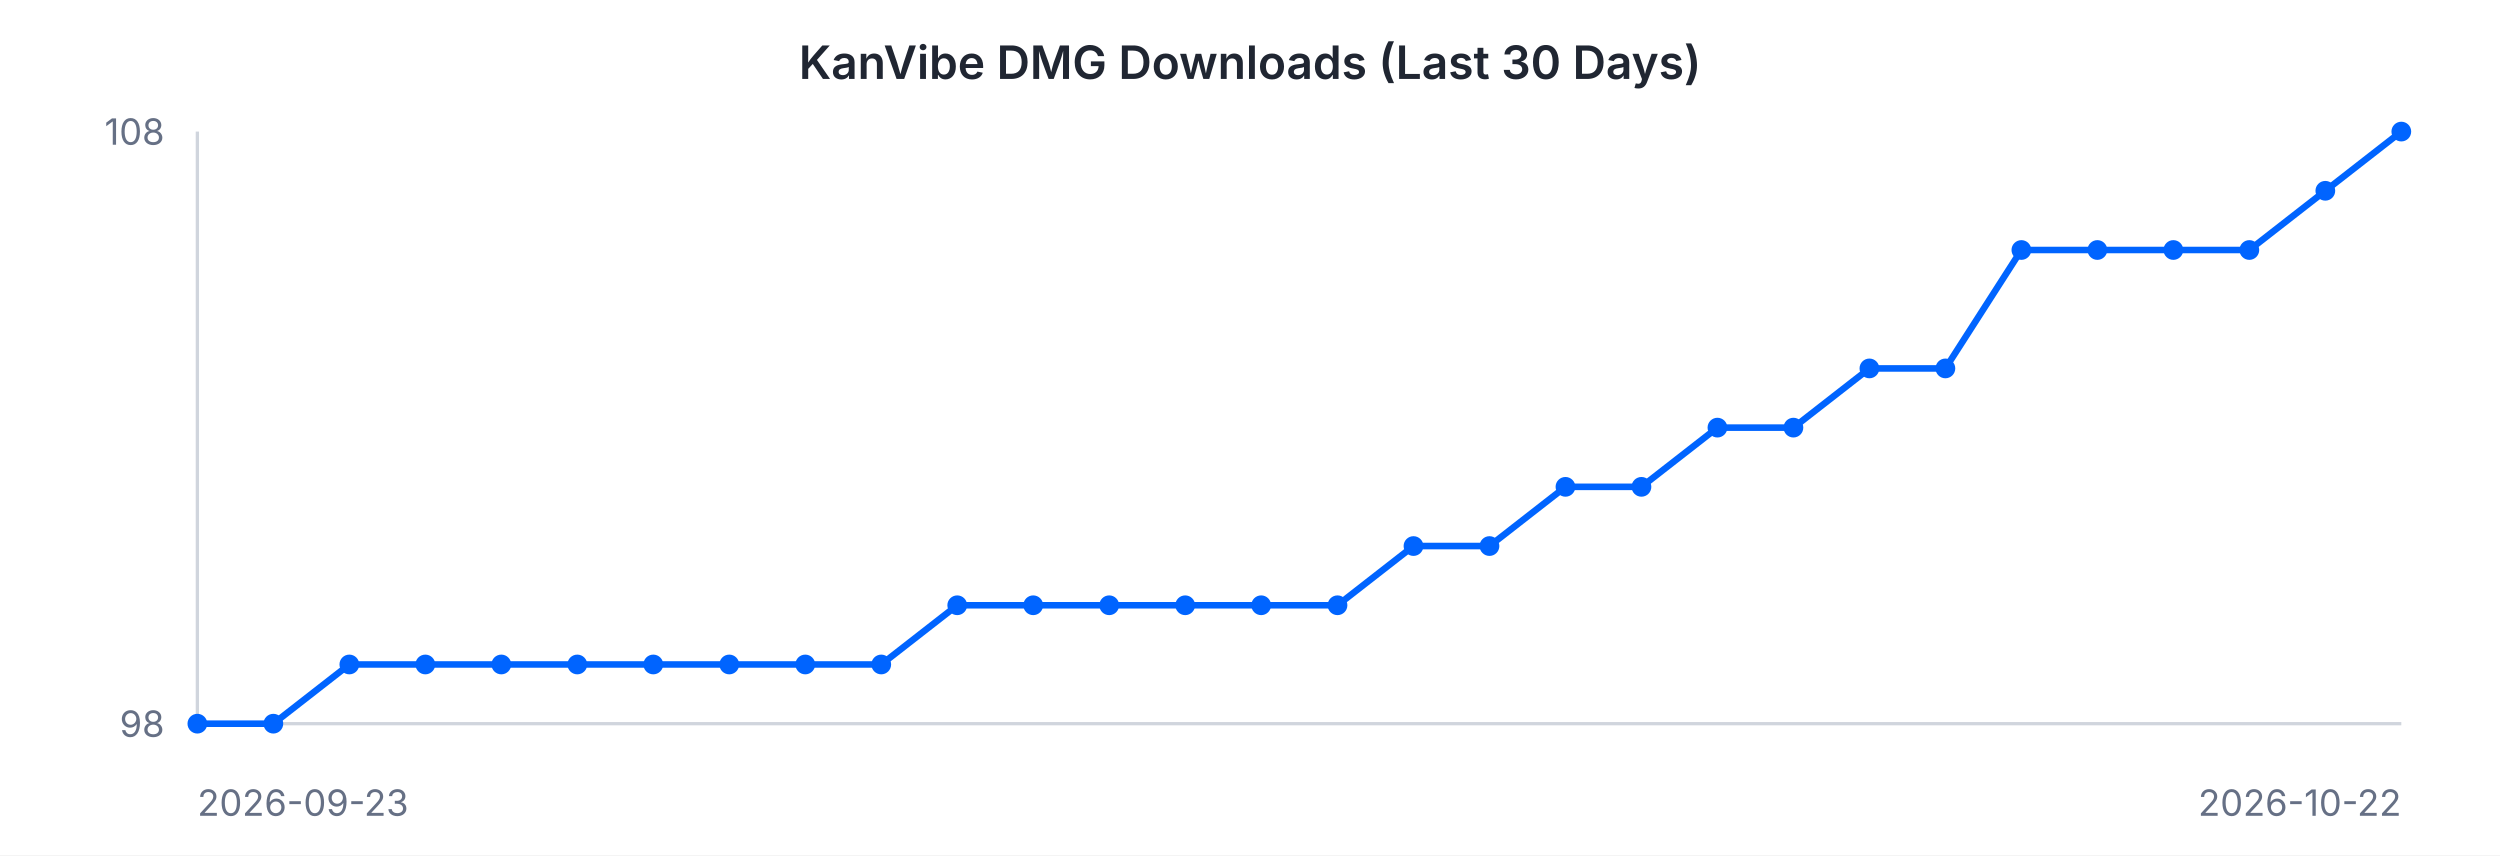
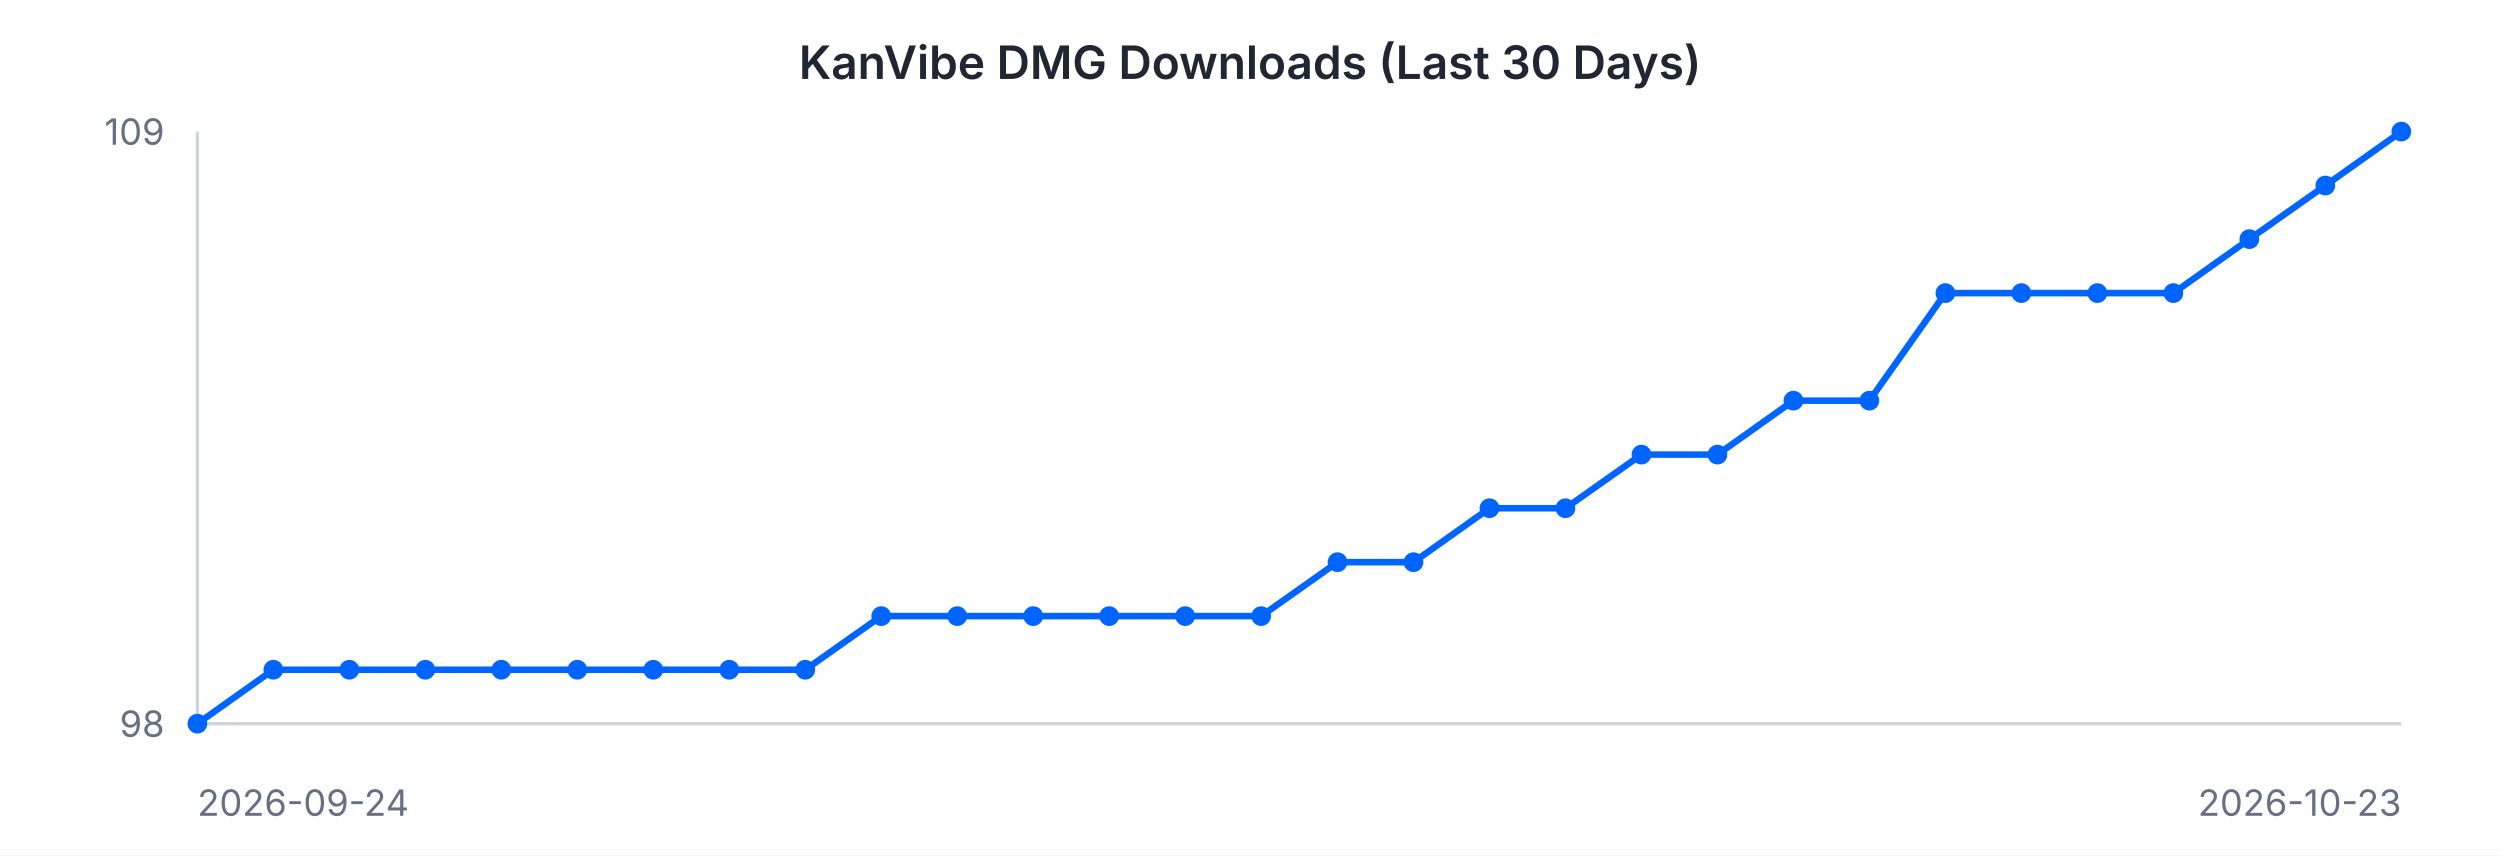
<svg xmlns="http://www.w3.org/2000/svg" width="760" height="260" viewBox="0 0 760 260" font-family="-apple-system, BlinkMacSystemFont, 'Segoe UI', sans-serif">
  <rect width="760" height="260" fill="#ffffff" />
  <text x="380" y="24" text-anchor="middle" font-size="14" font-weight="600" fill="#202632">KanVibe DMG Downloads (Last 30 Days)</text>
  <line x1="60" y1="40" x2="60" y2="220" stroke="#d0d5dd" stroke-width="1" />
  <line x1="60" y1="220" x2="730" y2="220" stroke="#d0d5dd" stroke-width="1" />
-   <path d="M 60.0 220.0 L 83.1 220.0 L 106.2 202.0 L 129.3 202.0 L 152.4 202.0 L 175.5 202.0 L 198.6 202.0 L 221.7 202.0 L 244.8 202.0 L 267.9 202.0 L 291.0 184.0 L 314.1 184.0 L 337.2 184.0 L 360.3 184.0 L 383.4 184.0 L 406.6 184.0 L 429.7 166.0 L 452.8 166.0 L 475.9 148.0 L 499.0 148.0 L 522.1 130.0 L 545.2 130.0 L 568.3 112.0 L 591.4 112.0 L 614.5 76.0 L 637.6 76.0 L 660.7 76.0 L 683.8 76.0 L 706.9 58.0 L 730.0 40.0" fill="none" stroke="#0064FF" stroke-width="2" />
+   <path d="M 60.0 220.0 L 83.1 203.6 L 106.2 203.6 L 129.3 203.6 L 152.4 203.6 L 175.5 203.6 L 198.6 203.6 L 221.7 203.6 L 244.8 203.6 L 267.9 187.3 L 291.0 187.3 L 314.1 187.3 L 337.2 187.3 L 360.3 187.3 L 383.4 187.3 L 406.6 170.9 L 429.7 170.9 L 452.8 154.5 L 475.9 154.5 L 499.0 138.2 L 522.1 138.2 L 545.2 121.8 L 568.3 121.8 L 591.4 89.1 L 614.5 89.1 L 637.6 89.1 L 660.7 89.1 L 683.8 72.7 L 706.9 56.4 L 730.0 40.0" fill="none" stroke="#0064FF" stroke-width="2" />
  <circle cx="60.0" cy="220.0" r="3" fill="#0064FF" />
-   <circle cx="83.1" cy="220.0" r="3" fill="#0064FF" />
-   <circle cx="106.2" cy="202.0" r="3" fill="#0064FF" />
-   <circle cx="129.3" cy="202.0" r="3" fill="#0064FF" />
-   <circle cx="152.4" cy="202.0" r="3" fill="#0064FF" />
-   <circle cx="175.5" cy="202.0" r="3" fill="#0064FF" />
-   <circle cx="198.6" cy="202.0" r="3" fill="#0064FF" />
-   <circle cx="221.7" cy="202.0" r="3" fill="#0064FF" />
-   <circle cx="244.8" cy="202.0" r="3" fill="#0064FF" />
-   <circle cx="267.9" cy="202.0" r="3" fill="#0064FF" />
-   <circle cx="291.0" cy="184.0" r="3" fill="#0064FF" />
-   <circle cx="314.1" cy="184.0" r="3" fill="#0064FF" />
-   <circle cx="337.2" cy="184.0" r="3" fill="#0064FF" />
-   <circle cx="360.3" cy="184.0" r="3" fill="#0064FF" />
-   <circle cx="383.4" cy="184.0" r="3" fill="#0064FF" />
-   <circle cx="406.6" cy="184.0" r="3" fill="#0064FF" />
-   <circle cx="429.7" cy="166.0" r="3" fill="#0064FF" />
-   <circle cx="452.8" cy="166.0" r="3" fill="#0064FF" />
-   <circle cx="475.9" cy="148.0" r="3" fill="#0064FF" />
-   <circle cx="499.0" cy="148.0" r="3" fill="#0064FF" />
-   <circle cx="522.1" cy="130.0" r="3" fill="#0064FF" />
-   <circle cx="545.2" cy="130.0" r="3" fill="#0064FF" />
-   <circle cx="568.3" cy="112.0" r="3" fill="#0064FF" />
-   <circle cx="591.4" cy="112.0" r="3" fill="#0064FF" />
-   <circle cx="614.5" cy="76.0" r="3" fill="#0064FF" />
-   <circle cx="637.6" cy="76.0" r="3" fill="#0064FF" />
-   <circle cx="660.7" cy="76.0" r="3" fill="#0064FF" />
-   <circle cx="683.8" cy="76.0" r="3" fill="#0064FF" />
-   <circle cx="706.9" cy="58.0" r="3" fill="#0064FF" />
+   <circle cx="83.1" cy="203.6" r="3" fill="#0064FF" />
+   <circle cx="106.2" cy="203.6" r="3" fill="#0064FF" />
+   <circle cx="129.3" cy="203.6" r="3" fill="#0064FF" />
+   <circle cx="152.4" cy="203.6" r="3" fill="#0064FF" />
+   <circle cx="175.5" cy="203.6" r="3" fill="#0064FF" />
+   <circle cx="198.6" cy="203.6" r="3" fill="#0064FF" />
+   <circle cx="221.7" cy="203.6" r="3" fill="#0064FF" />
+   <circle cx="244.8" cy="203.6" r="3" fill="#0064FF" />
+   <circle cx="267.9" cy="187.3" r="3" fill="#0064FF" />
+   <circle cx="291.0" cy="187.3" r="3" fill="#0064FF" />
+   <circle cx="314.1" cy="187.3" r="3" fill="#0064FF" />
+   <circle cx="337.2" cy="187.3" r="3" fill="#0064FF" />
+   <circle cx="360.3" cy="187.3" r="3" fill="#0064FF" />
+   <circle cx="383.4" cy="187.3" r="3" fill="#0064FF" />
+   <circle cx="406.6" cy="170.9" r="3" fill="#0064FF" />
+   <circle cx="429.7" cy="170.9" r="3" fill="#0064FF" />
+   <circle cx="452.8" cy="154.5" r="3" fill="#0064FF" />
+   <circle cx="475.9" cy="154.5" r="3" fill="#0064FF" />
+   <circle cx="499.0" cy="138.2" r="3" fill="#0064FF" />
+   <circle cx="522.1" cy="138.2" r="3" fill="#0064FF" />
+   <circle cx="545.2" cy="121.8" r="3" fill="#0064FF" />
+   <circle cx="568.3" cy="121.8" r="3" fill="#0064FF" />
+   <circle cx="591.4" cy="89.1" r="3" fill="#0064FF" />
+   <circle cx="614.5" cy="89.1" r="3" fill="#0064FF" />
+   <circle cx="637.6" cy="89.1" r="3" fill="#0064FF" />
+   <circle cx="660.7" cy="89.1" r="3" fill="#0064FF" />
+   <circle cx="683.8" cy="72.7" r="3" fill="#0064FF" />
+   <circle cx="706.9" cy="56.4" r="3" fill="#0064FF" />
  <circle cx="730.0" cy="40.0" r="3" fill="#0064FF" />
-   <text x="50" y="44" text-anchor="end" font-size="11" fill="#667085">108</text>
+   <text x="50" y="44" text-anchor="end" font-size="11" fill="#667085">109</text>
  <text x="50" y="224" text-anchor="end" font-size="11" fill="#667085">98</text>
-   <text x="60" y="248" text-anchor="start" font-size="11" fill="#667085">2026-09-23</text>
-   <text x="730" y="248" text-anchor="end" font-size="11" fill="#667085">2026-10-22</text>
+   <text x="60" y="248" text-anchor="start" font-size="11" fill="#667085">2026-09-24</text>
+   <text x="730" y="248" text-anchor="end" font-size="11" fill="#667085">2026-10-23</text>
</svg>
